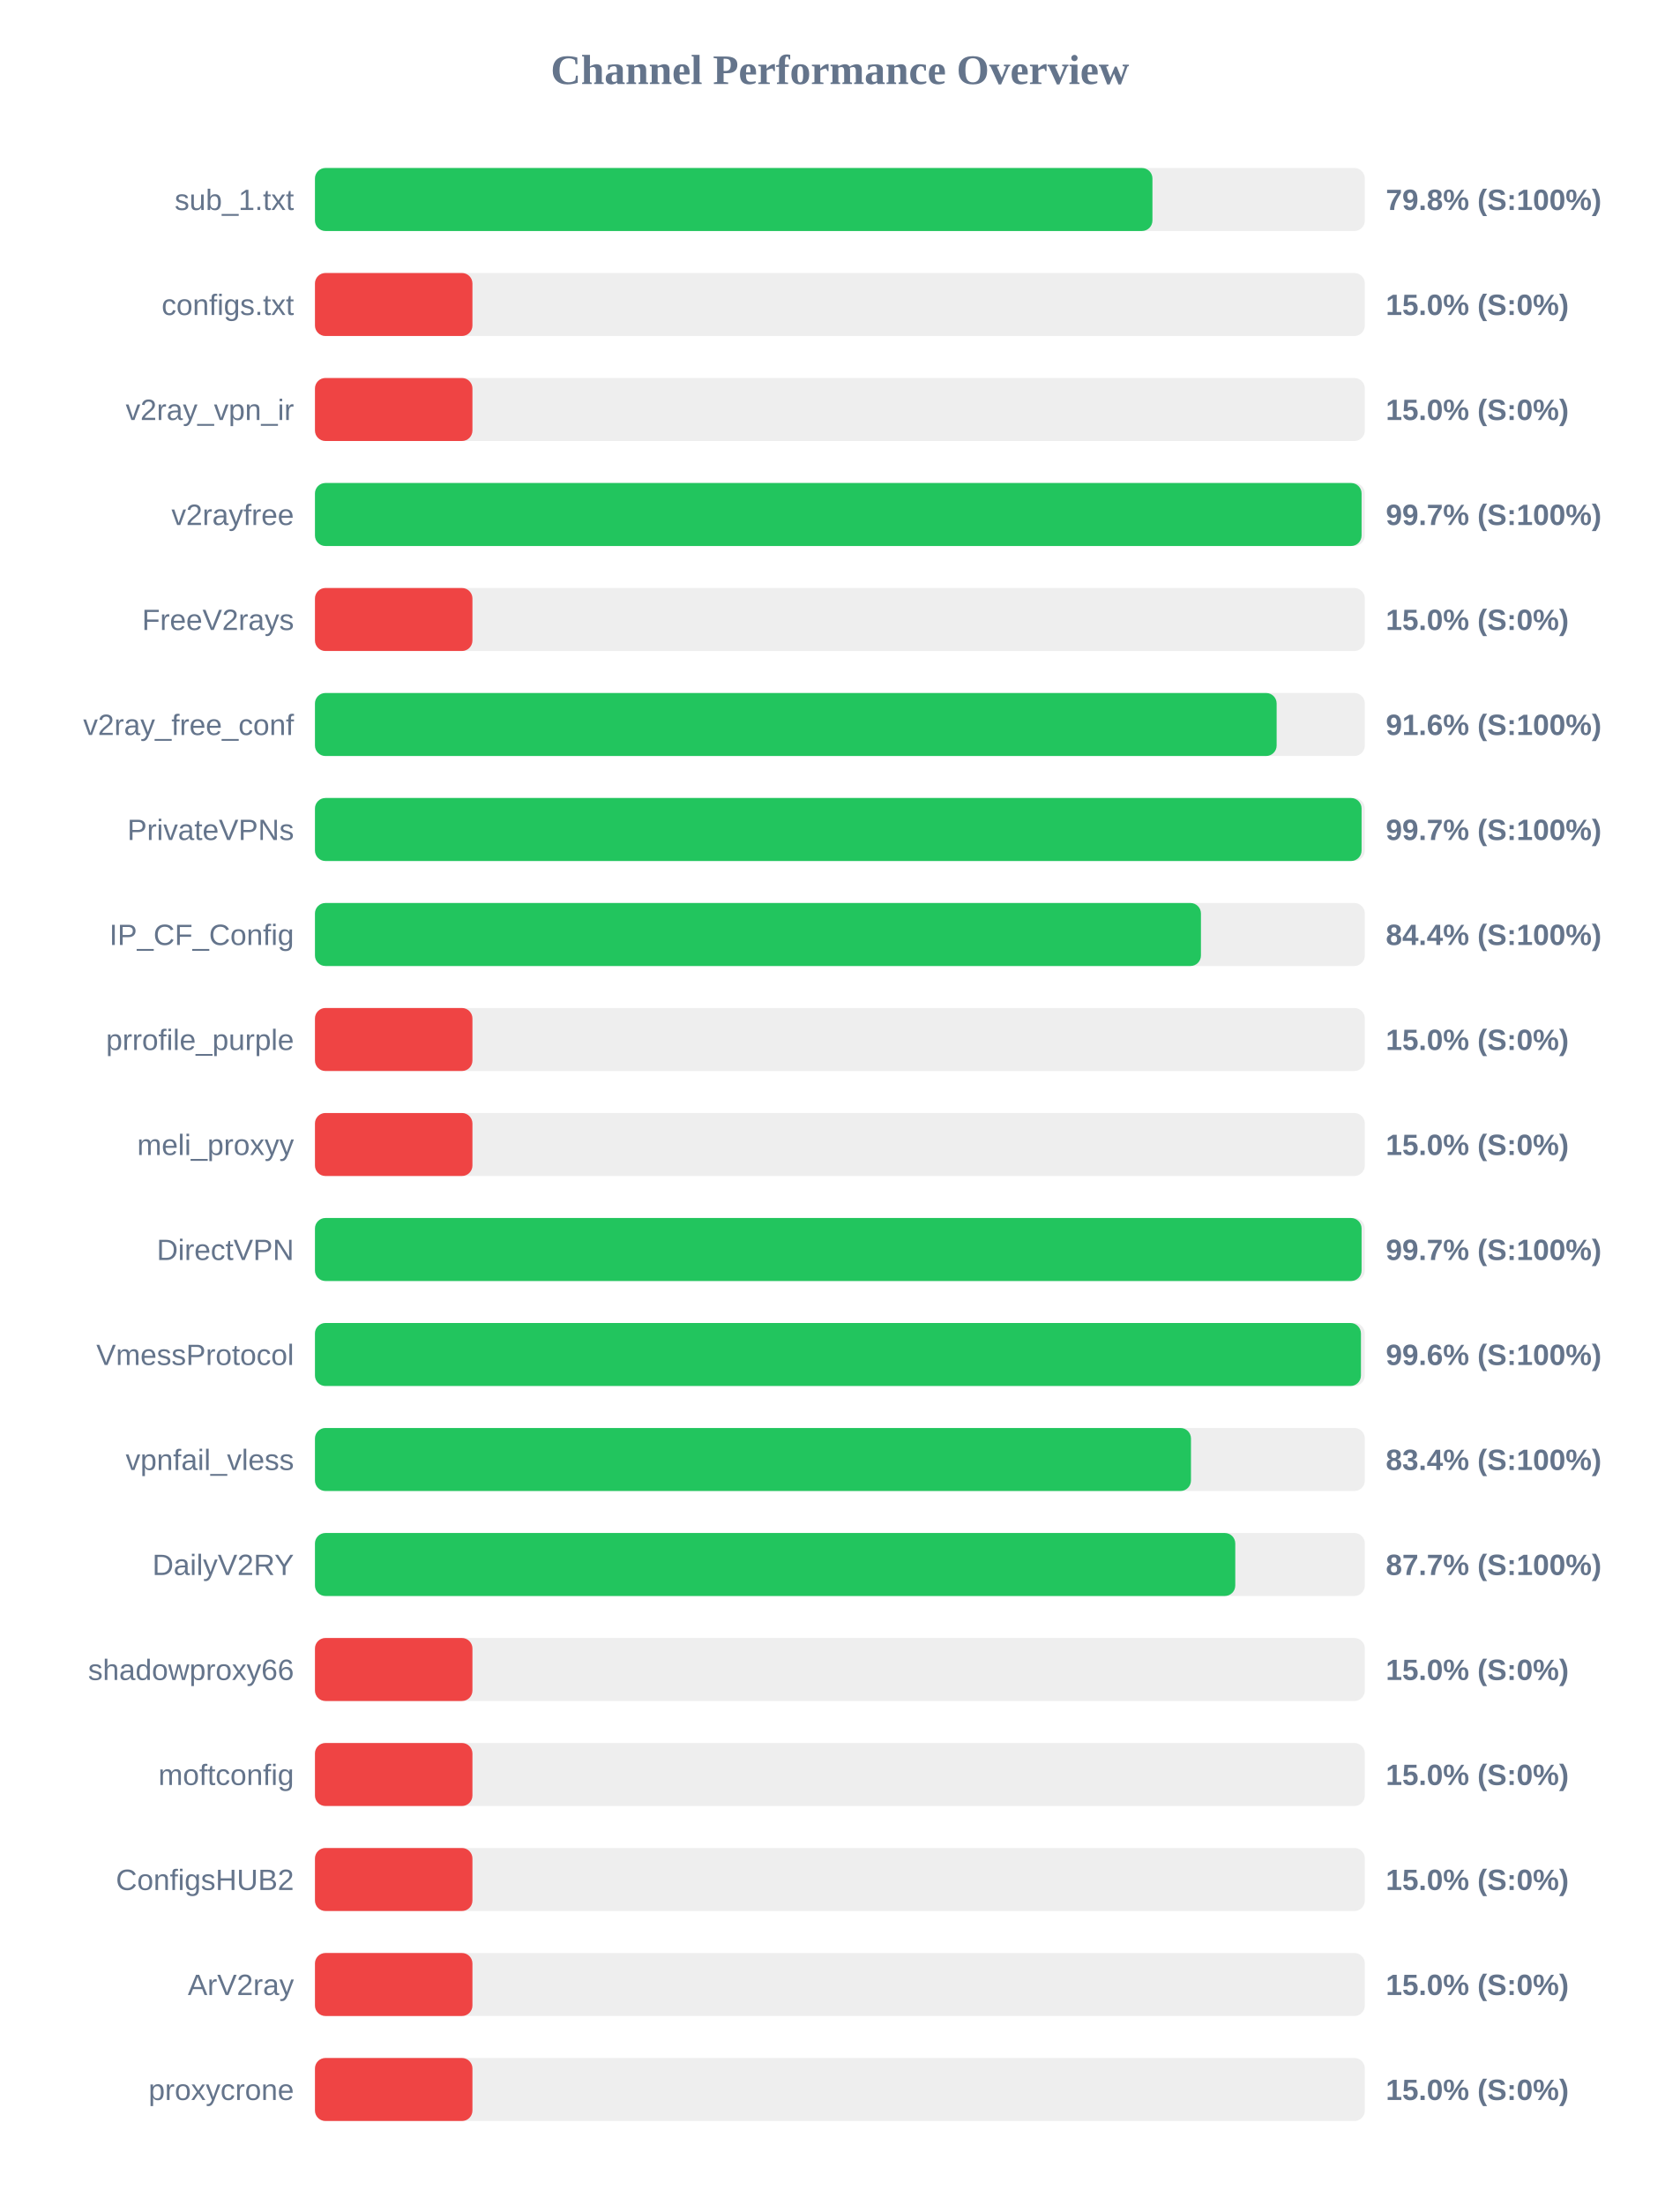
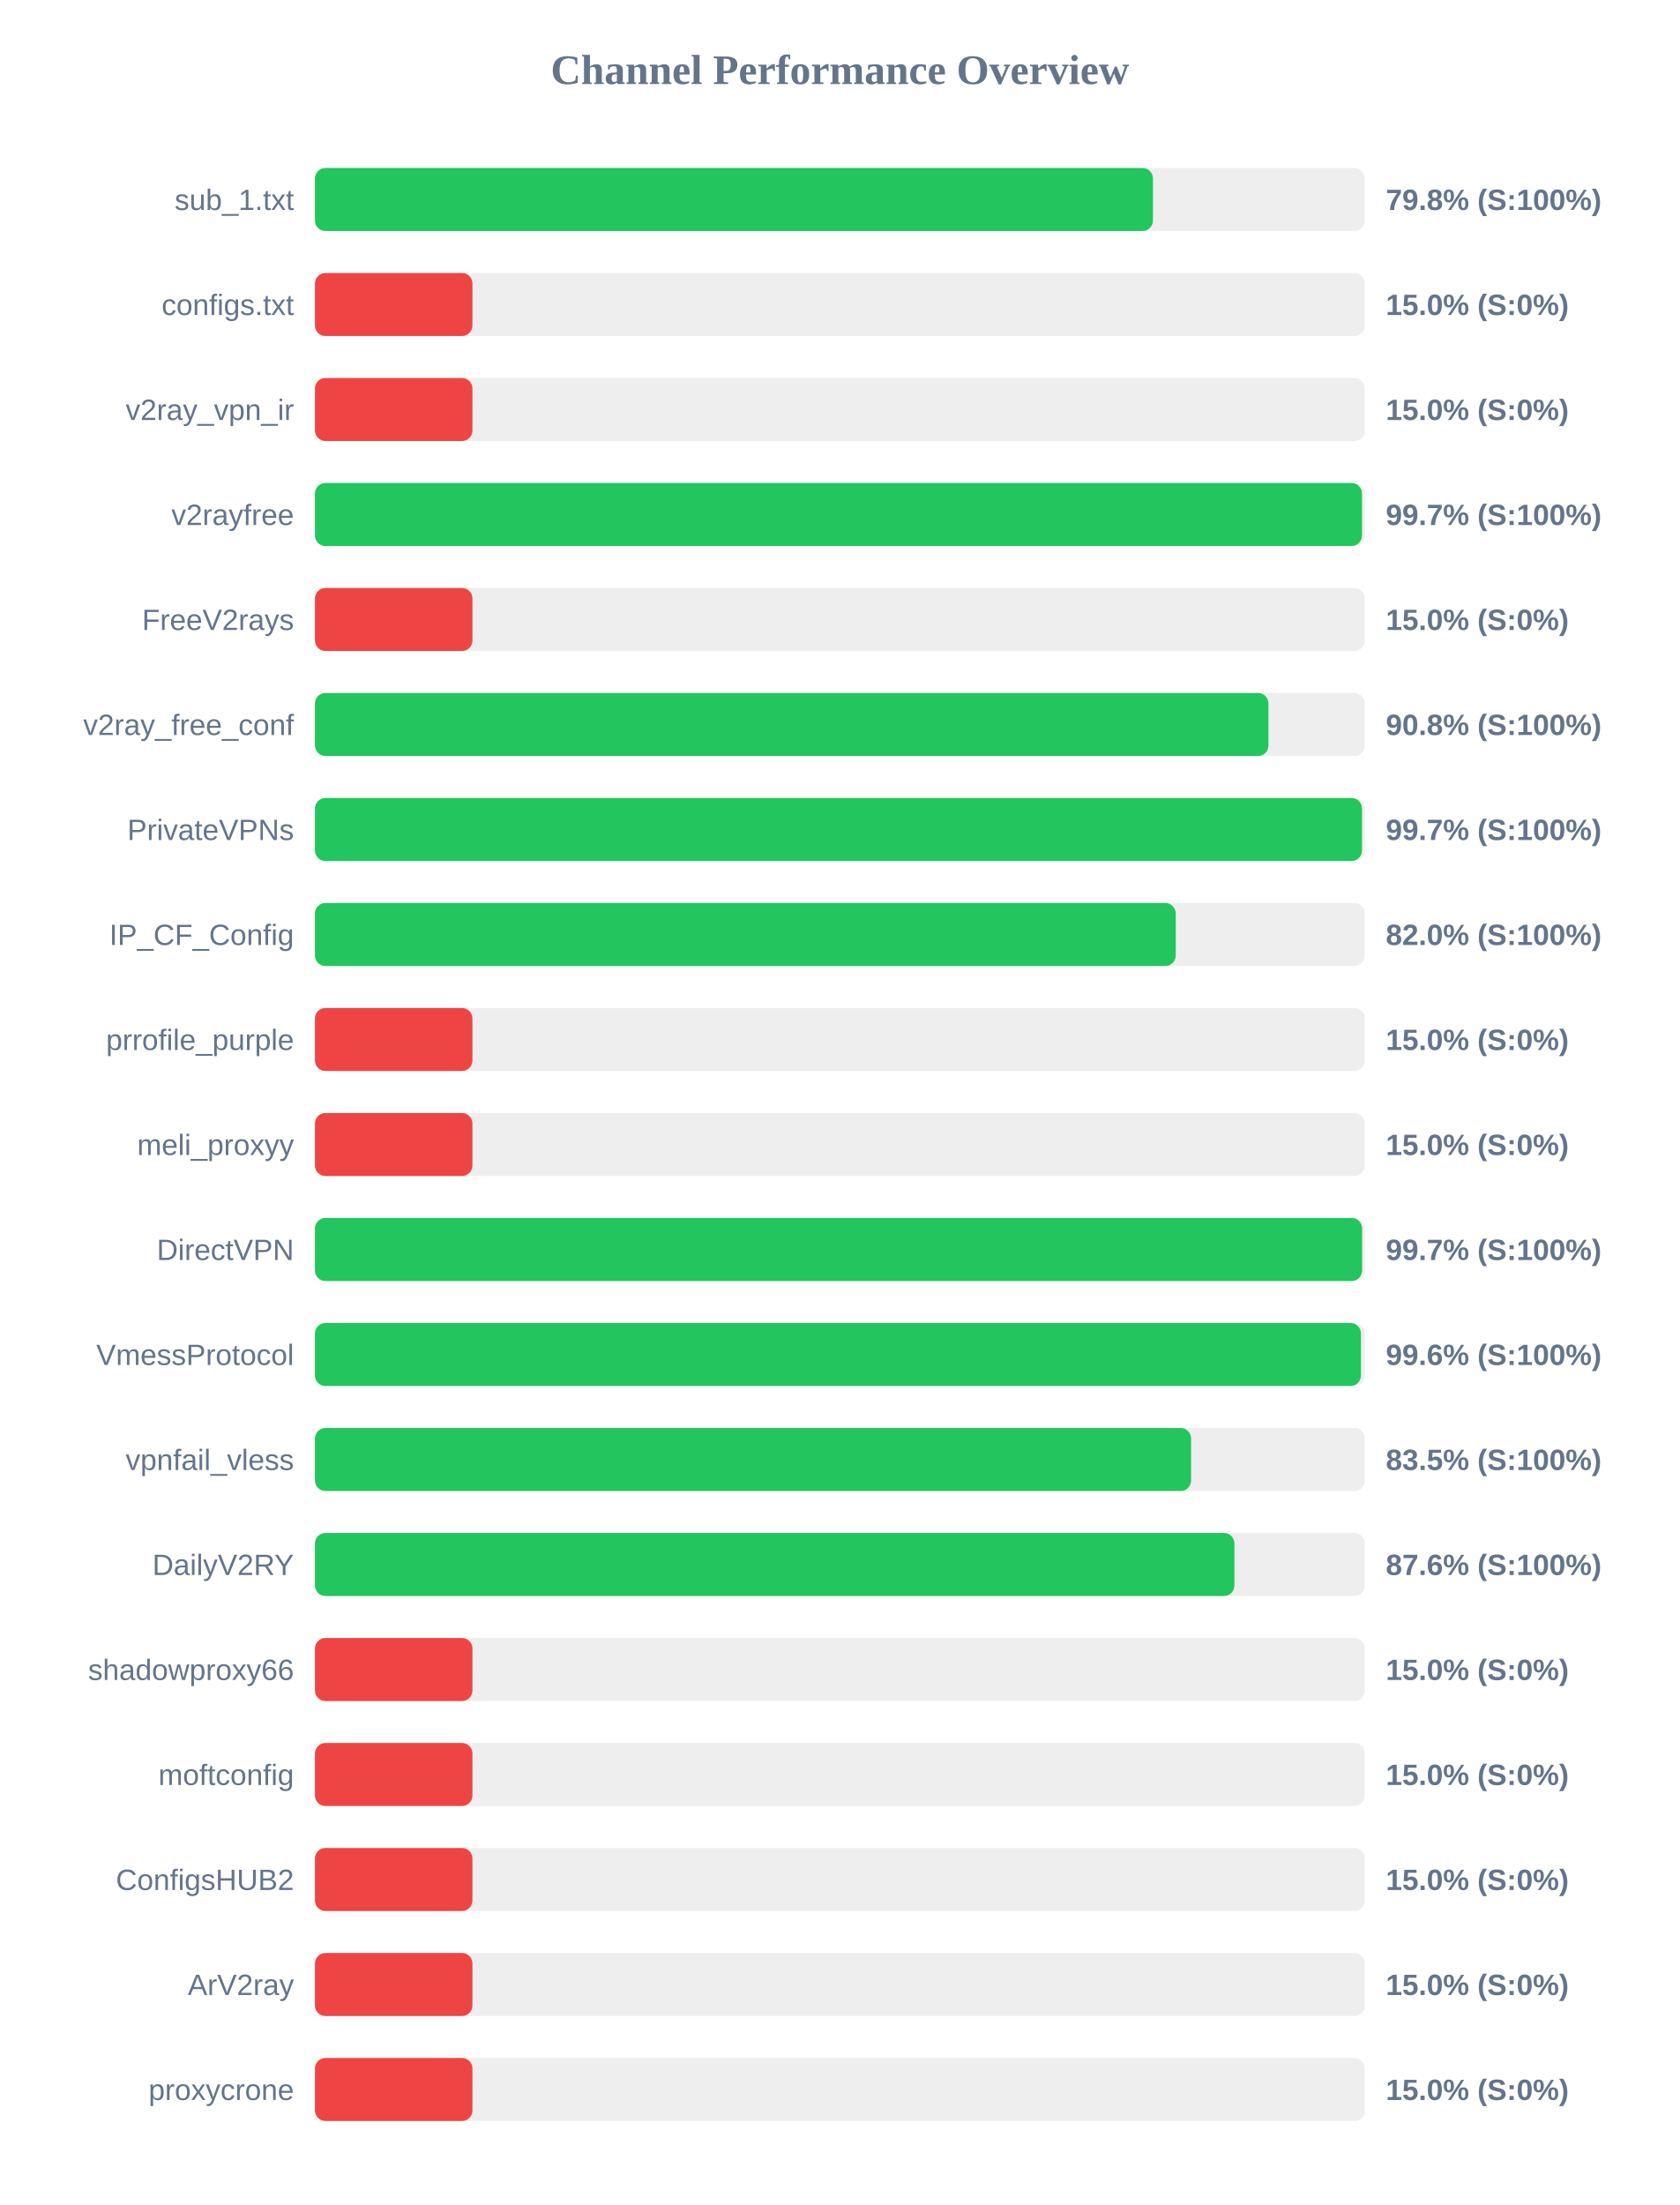
<svg xmlns="http://www.w3.org/2000/svg" width="800" height="1050" version="1.1">
  <style>
        .row { font: 14px Arial; fill: #64748b; }
        .score { font: bold 14px Arial; fill: #64748b; }
    </style>
  <text x="400" y="40" text-anchor="middle" font-size="20px" font-weight="bold" fill="#64748b">Channel Performance Overview</text>
  <rect x="150" y="80" width="500" height="30" fill="#eee" rx="5" />
-   <rect x="150" y="80" width="398.85" height="30" fill="#22c55e" rx="5" />
+   <rect x="150" y="80" width="399.1" height="30" fill="#22c55e" rx="5" />
  <text x="140" y="100" text-anchor="end" class="row">sub_1.txt</text>
  <text x="660" y="100" text-anchor="start" class="score">79.8% (S:100%)</text>
  <rect x="150" y="130" width="500" height="30" fill="#eee" rx="5" />
  <rect x="150" y="130" width="75.0" height="30" fill="#ef4444" rx="5" />
  <text x="140" y="150" text-anchor="end" class="row">configs.txt</text>
  <text x="660" y="150" text-anchor="start" class="score">15.0% (S:0%)</text>
  <rect x="150" y="180" width="500" height="30" fill="#eee" rx="5" />
  <rect x="150" y="180" width="75.0" height="30" fill="#ef4444" rx="5" />
  <text x="140" y="200" text-anchor="end" class="row">v2ray_vpn_ir</text>
  <text x="660" y="200" text-anchor="start" class="score">15.0% (S:0%)</text>
  <rect x="150" y="230" width="500" height="30" fill="#eee" rx="5" />
-   <rect x="150" y="230" width="498.45" height="30" fill="#22c55e" rx="5" />
+   <rect x="150" y="230" width="498.65" height="30" fill="#22c55e" rx="5" />
  <text x="140" y="250" text-anchor="end" class="row">v2rayfree</text>
  <text x="660" y="250" text-anchor="start" class="score">99.7% (S:100%)</text>
  <rect x="150" y="280" width="500" height="30" fill="#eee" rx="5" />
  <rect x="150" y="280" width="75.0" height="30" fill="#ef4444" rx="5" />
  <text x="140" y="300" text-anchor="end" class="row">FreeV2rays</text>
  <text x="660" y="300" text-anchor="start" class="score">15.0% (S:0%)</text>
  <rect x="150" y="330" width="500" height="30" fill="#eee" rx="5" />
-   <rect x="150" y="330" width="458.0" height="30" fill="#22c55e" rx="5" />
+   <rect x="150" y="330" width="454.1" height="30" fill="#22c55e" rx="5" />
  <text x="140" y="350" text-anchor="end" class="row">v2ray_free_conf</text>
-   <text x="660" y="350" text-anchor="start" class="score">91.6% (S:100%)</text>
+   <text x="660" y="350" text-anchor="start" class="score">90.8% (S:100%)</text>
  <rect x="150" y="380" width="500" height="30" fill="#eee" rx="5" />
-   <rect x="150" y="380" width="498.45" height="30" fill="#22c55e" rx="5" />
+   <rect x="150" y="380" width="498.65" height="30" fill="#22c55e" rx="5" />
  <text x="140" y="400" text-anchor="end" class="row">PrivateVPNs</text>
  <text x="660" y="400" text-anchor="start" class="score">99.7% (S:100%)</text>
  <rect x="150" y="430" width="500" height="30" fill="#eee" rx="5" />
-   <rect x="150" y="430" width="421.95" height="30" fill="#22c55e" rx="5" />
+   <rect x="150" y="430" width="409.95" height="30" fill="#22c55e" rx="5" />
  <text x="140" y="450" text-anchor="end" class="row">IP_CF_Config</text>
-   <text x="660" y="450" text-anchor="start" class="score">84.4% (S:100%)</text>
+   <text x="660" y="450" text-anchor="start" class="score">82.0% (S:100%)</text>
  <rect x="150" y="480" width="500" height="30" fill="#eee" rx="5" />
  <rect x="150" y="480" width="75.0" height="30" fill="#ef4444" rx="5" />
  <text x="140" y="500" text-anchor="end" class="row">prrofile_purple</text>
  <text x="660" y="500" text-anchor="start" class="score">15.0% (S:0%)</text>
  <rect x="150" y="530" width="500" height="30" fill="#eee" rx="5" />
  <rect x="150" y="530" width="75.0" height="30" fill="#ef4444" rx="5" />
  <text x="140" y="550" text-anchor="end" class="row">meli_proxyy</text>
  <text x="660" y="550" text-anchor="start" class="score">15.0% (S:0%)</text>
  <rect x="150" y="580" width="500" height="30" fill="#eee" rx="5" />
-   <rect x="150" y="580" width="498.45" height="30" fill="#22c55e" rx="5" />
+   <rect x="150" y="580" width="498.7" height="30" fill="#22c55e" rx="5" />
  <text x="140" y="600" text-anchor="end" class="row">DirectVPN</text>
  <text x="660" y="600" text-anchor="start" class="score">99.7% (S:100%)</text>
  <rect x="150" y="630" width="500" height="30" fill="#eee" rx="5" />
  <rect x="150" y="630" width="498.15" height="30" fill="#22c55e" rx="5" />
  <text x="140" y="650" text-anchor="end" class="row">VmessProtocol</text>
  <text x="660" y="650" text-anchor="start" class="score">99.6% (S:100%)</text>
  <rect x="150" y="680" width="500" height="30" fill="#eee" rx="5" />
-   <rect x="150" y="680" width="417.2" height="30" fill="#22c55e" rx="5" />
+   <rect x="150" y="680" width="417.25" height="30" fill="#22c55e" rx="5" />
  <text x="140" y="700" text-anchor="end" class="row">vpnfail_vless</text>
-   <text x="660" y="700" text-anchor="start" class="score">83.4% (S:100%)</text>
+   <text x="660" y="700" text-anchor="start" class="score">83.5% (S:100%)</text>
  <rect x="150" y="730" width="500" height="30" fill="#eee" rx="5" />
-   <rect x="150" y="730" width="438.3" height="30" fill="#22c55e" rx="5" />
+   <rect x="150" y="730" width="437.9" height="30" fill="#22c55e" rx="5" />
  <text x="140" y="750" text-anchor="end" class="row">DailyV2RY</text>
-   <text x="660" y="750" text-anchor="start" class="score">87.7% (S:100%)</text>
+   <text x="660" y="750" text-anchor="start" class="score">87.6% (S:100%)</text>
  <rect x="150" y="780" width="500" height="30" fill="#eee" rx="5" />
  <rect x="150" y="780" width="75.0" height="30" fill="#ef4444" rx="5" />
  <text x="140" y="800" text-anchor="end" class="row">shadowproxy66</text>
  <text x="660" y="800" text-anchor="start" class="score">15.0% (S:0%)</text>
  <rect x="150" y="830" width="500" height="30" fill="#eee" rx="5" />
  <rect x="150" y="830" width="75.0" height="30" fill="#ef4444" rx="5" />
  <text x="140" y="850" text-anchor="end" class="row">moftconfig</text>
  <text x="660" y="850" text-anchor="start" class="score">15.0% (S:0%)</text>
  <rect x="150" y="880" width="500" height="30" fill="#eee" rx="5" />
  <rect x="150" y="880" width="75.0" height="30" fill="#ef4444" rx="5" />
  <text x="140" y="900" text-anchor="end" class="row">ConfigsHUB2</text>
  <text x="660" y="900" text-anchor="start" class="score">15.0% (S:0%)</text>
  <rect x="150" y="930" width="500" height="30" fill="#eee" rx="5" />
  <rect x="150" y="930" width="75.0" height="30" fill="#ef4444" rx="5" />
  <text x="140" y="950" text-anchor="end" class="row">ArV2ray</text>
  <text x="660" y="950" text-anchor="start" class="score">15.0% (S:0%)</text>
  <rect x="150" y="980" width="500" height="30" fill="#eee" rx="5" />
  <rect x="150" y="980" width="75.0" height="30" fill="#ef4444" rx="5" />
  <text x="140" y="1000" text-anchor="end" class="row">proxycrone</text>
  <text x="660" y="1000" text-anchor="start" class="score">15.0% (S:0%)</text>
</svg>
